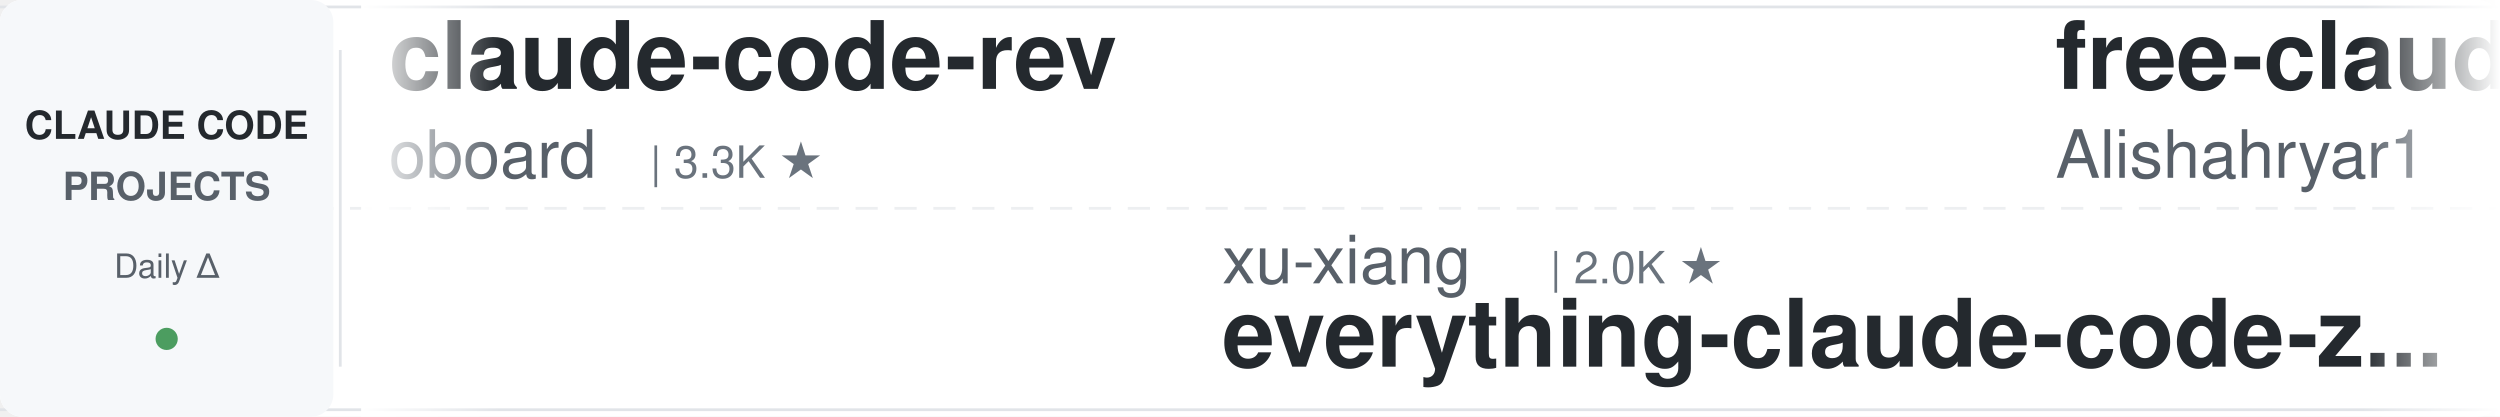
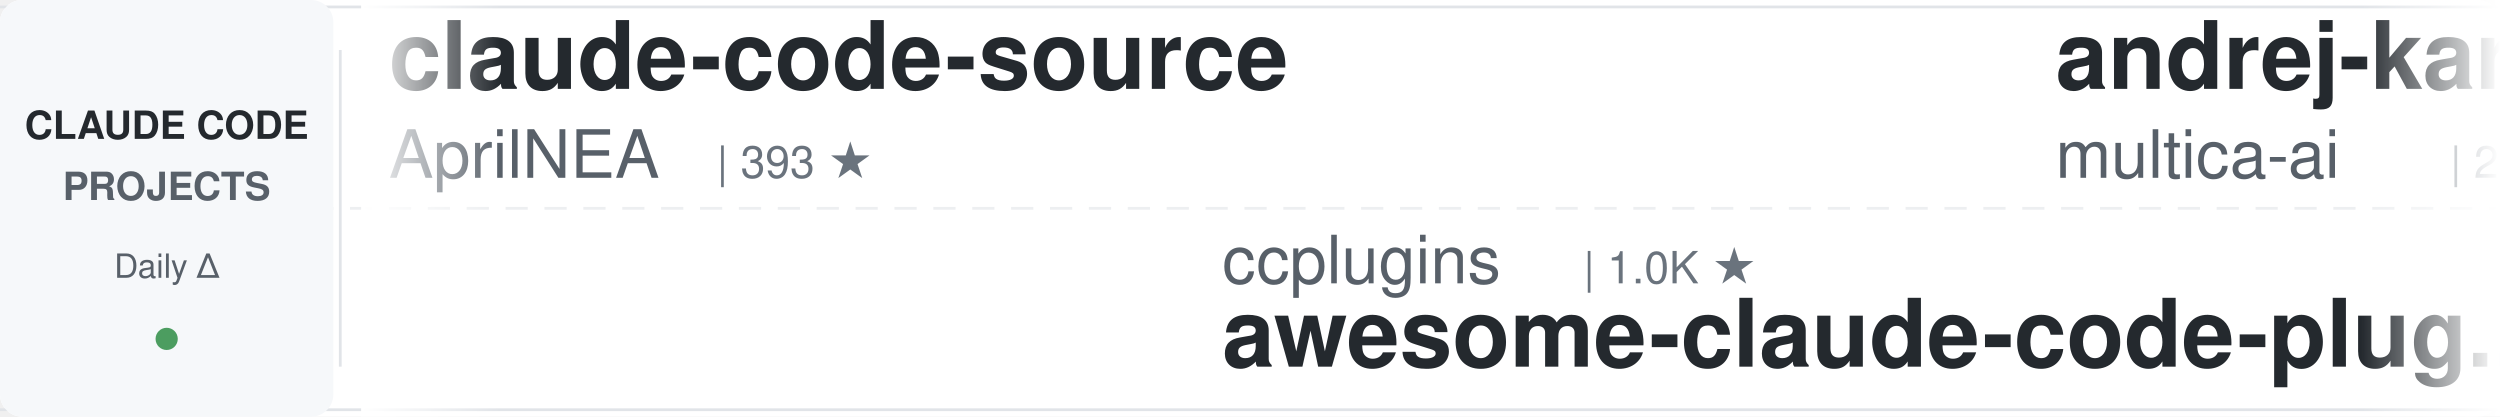
<svg xmlns="http://www.w3.org/2000/svg" width="900" height="150">
  <defs>
    <linearGradient id="leftFade" x1="0%" y1="0%" x2="100%" y2="0%">
      <stop offset="0%" style="stop-color:#ffffff;stop-opacity:1" />
      <stop offset="100%" style="stop-color:#ffffff;stop-opacity:0" />
    </linearGradient>
    <linearGradient id="rightFade" x1="0%" y1="0%" x2="100%" y2="0%">
      <stop offset="0%" style="stop-color:#ffffff;stop-opacity:0" />
      <stop offset="100%" style="stop-color:#ffffff;stop-opacity:1" />
    </linearGradient>
  </defs>
  <rect width="900" height="150" fill="#ffffff" rx="8" />
  <rect x="0" y="2" width="900" height="1" fill="#e1e4e8" />
  <rect x="0" y="147" width="900" height="1" fill="#e1e4e8" />
  <line x1="0" y1="75" x2="900" y2="75" stroke="#e1e4e8" stroke-width="1" stroke-dasharray="8 6" opacity="0.6" />
  <rect x="0" y="0" width="120" height="150" fill="#f6f8fa" rx="8" />
  <text x="60" y="50" font-family="-apple-system, BlinkMacSystemFont, 'Segoe UI', Helvetica, Arial, sans-serif" font-size="14" font-weight="600" fill="#24292e" text-anchor="middle">CLAUDE CODE</text>
  <text x="60" y="72" font-family="-apple-system, BlinkMacSystemFont, 'Segoe UI', Helvetica, Arial, sans-serif" font-size="14" font-weight="600" fill="#586069" text-anchor="middle">PROJECTS</text>
  <text x="60" y="100" font-family="-apple-system, BlinkMacSystemFont, 'Segoe UI', Helvetica, Arial, sans-serif" font-size="12" font-weight="500" fill="#586069" text-anchor="middle">Daily Δ</text>
  <circle cx="60" cy="122" r="4" fill="#22863a" opacity="0.8" />
  <rect x="122" y="18" width="1" height="114" fill="#e1e4e8" />
  <clipPath id="tickerClip">
    <rect x="130" y="0" width="770" height="150" />
  </clipPath>
  <g clip-path="url(#tickerClip)">
    <g id="tickerItems">
      <animateTransform attributeName="transform" attributeType="XML" type="translate" from="0 0" to="-3000 0" dur="54s" repeatCount="indefinite" />
      <g transform="translate(0, 0)">
-         <text x="140" y="32" font-family="-apple-system, BlinkMacSystemFont, 'Segoe UI', Helvetica, Arial, sans-serif" font-size="34" font-weight="600" fill="#24292e">claude-code-rev</text>
-         <text x="140" y="64" font-family="-apple-system, BlinkMacSystemFont, 'Segoe UI', Helvetica, Arial, sans-serif" font-size="24" font-weight="400" fill="#586069">oboard</text>
-         <text x="234" y="64" font-family="-apple-system, BlinkMacSystemFont, 'Segoe UI', Helvetica, Arial, sans-serif" font-size="16" font-weight="500" fill="#6a737d">| 3.3K ★</text>
+         <text x="140" y="32" font-family="-apple-system, BlinkMacSystemFont, 'Segoe UI', Helvetica, Arial, sans-serif" font-size="34" font-weight="600" fill="#24292e">claude-code-source</text>
+         <text x="140" y="64" font-family="-apple-system, BlinkMacSystemFont, 'Segoe UI', Helvetica, Arial, sans-serif" font-size="24" font-weight="400" fill="#586069">AprilNEA</text>
+         <text x="258" y="64" font-family="-apple-system, BlinkMacSystemFont, 'Segoe UI', Helvetica, Arial, sans-serif" font-size="16" font-weight="500" fill="#6a737d">| 393 ★</text>
      </g>
      <g transform="translate(300, 0)">
-         <text x="140" y="102" font-family="-apple-system, BlinkMacSystemFont, 'Segoe UI', Helvetica, Arial, sans-serif" font-size="24" font-weight="400" fill="#586069">xu-xiang</text>
-         <text x="258" y="102" font-family="-apple-system, BlinkMacSystemFont, 'Segoe UI', Helvetica, Arial, sans-serif" font-size="16" font-weight="500" fill="#6a737d">| 2.0K ★</text>
-         <text x="140" y="132" font-family="-apple-system, BlinkMacSystemFont, 'Segoe UI', Helvetica, Arial, sans-serif" font-size="34" font-weight="600" fill="#24292e">everything-claude-code-z...</text>
+         <text x="140" y="102" font-family="-apple-system, BlinkMacSystemFont, 'Segoe UI', Helvetica, Arial, sans-serif" font-size="24" font-weight="400" fill="#586069">ccplugins</text>
+         <text x="270" y="102" font-family="-apple-system, BlinkMacSystemFont, 'Segoe UI', Helvetica, Arial, sans-serif" font-size="16" font-weight="500" fill="#6a737d">| 1.0K ★</text>
+         <text x="140" y="132" font-family="-apple-system, BlinkMacSystemFont, 'Segoe UI', Helvetica, Arial, sans-serif" font-size="34" font-weight="600" fill="#24292e">awesome-claude-code-plug...</text>
      </g>
      <g transform="translate(600, 0)">
-         <text x="140" y="32" font-family="-apple-system, BlinkMacSystemFont, 'Segoe UI', Helvetica, Arial, sans-serif" font-size="34" font-weight="600" fill="#24292e">free-claude-code</text>
-         <text x="140" y="64" font-family="-apple-system, BlinkMacSystemFont, 'Segoe UI', Helvetica, Arial, sans-serif" font-size="24" font-weight="400" fill="#586069">Alishahryar1</text>
-         <text x="306" y="64" font-family="-apple-system, BlinkMacSystemFont, 'Segoe UI', Helvetica, Arial, sans-serif" font-size="16" font-weight="500" fill="#6a737d">| 72.0K ★</text>
+         <text x="140" y="32" font-family="-apple-system, BlinkMacSystemFont, 'Segoe UI', Helvetica, Arial, sans-serif" font-size="34" font-weight="600" fill="#24292e">andrej-karpathy-skills</text>
+         <text x="140" y="64" font-family="-apple-system, BlinkMacSystemFont, 'Segoe UI', Helvetica, Arial, sans-serif" font-size="24" font-weight="400" fill="#586069">multica-ai</text>
+         <text x="282" y="64" font-family="-apple-system, BlinkMacSystemFont, 'Segoe UI', Helvetica, Arial, sans-serif" font-size="16" font-weight="500" fill="#6a737d">| 234.6K ★</text>
      </g>
      <g transform="translate(900, 0)">
-         <text x="140" y="102" font-family="-apple-system, BlinkMacSystemFont, 'Segoe UI', Helvetica, Arial, sans-serif" font-size="24" font-weight="400" fill="#586069">nicedreamzapp</text>
-         <text x="318" y="102" font-family="-apple-system, BlinkMacSystemFont, 'Segoe UI', Helvetica, Arial, sans-serif" font-size="16" font-weight="500" fill="#6a737d">| 3.5K ★</text>
-         <text x="140" y="132" font-family="-apple-system, BlinkMacSystemFont, 'Segoe UI', Helvetica, Arial, sans-serif" font-size="34" font-weight="600" fill="#24292e">claude-code-local</text>
+         <text x="140" y="102" font-family="-apple-system, BlinkMacSystemFont, 'Segoe UI', Helvetica, Arial, sans-serif" font-size="24" font-weight="400" fill="#586069">zebbern</text>
+         <text x="246" y="102" font-family="-apple-system, BlinkMacSystemFont, 'Segoe UI', Helvetica, Arial, sans-serif" font-size="16" font-weight="500" fill="#6a737d">| 4.7K ★</text>
+         <text x="140" y="132" font-family="-apple-system, BlinkMacSystemFont, 'Segoe UI', Helvetica, Arial, sans-serif" font-size="34" font-weight="600" fill="#24292e">claude-code-guide</text>
      </g>
      <g transform="translate(1200, 0)">
-         <text x="140" y="32" font-family="-apple-system, BlinkMacSystemFont, 'Segoe UI', Helvetica, Arial, sans-serif" font-size="34" font-weight="600" fill="#24292e">system_prompts_leaks</text>
-         <text x="140" y="64" font-family="-apple-system, BlinkMacSystemFont, 'Segoe UI', Helvetica, Arial, sans-serif" font-size="24" font-weight="400" fill="#586069">asgeirtj</text>
-         <text x="258" y="64" font-family="-apple-system, BlinkMacSystemFont, 'Segoe UI', Helvetica, Arial, sans-serif" font-size="16" font-weight="500" fill="#6a737d">| 72.0K ★</text>
+         <text x="140" y="32" font-family="-apple-system, BlinkMacSystemFont, 'Segoe UI', Helvetica, Arial, sans-serif" font-size="34" font-weight="600" fill="#24292e">claude-coder</text>
+         <text x="140" y="64" font-family="-apple-system, BlinkMacSystemFont, 'Segoe UI', Helvetica, Arial, sans-serif" font-size="24" font-weight="400" fill="#586069">kodu-ai</text>
+         <text x="246" y="64" font-family="-apple-system, BlinkMacSystemFont, 'Segoe UI', Helvetica, Arial, sans-serif" font-size="16" font-weight="500" fill="#6a737d">| 5.2K ★</text>
      </g>
      <g transform="translate(1500, 0)">
-         <text x="140" y="102" font-family="-apple-system, BlinkMacSystemFont, 'Segoe UI', Helvetica, Arial, sans-serif" font-size="24" font-weight="400" fill="#586069">huangserva</text>
-         <text x="282" y="102" font-family="-apple-system, BlinkMacSystemFont, 'Segoe UI', Helvetica, Arial, sans-serif" font-size="16" font-weight="500" fill="#6a737d">| 633 ★</text>
-         <text x="140" y="132" font-family="-apple-system, BlinkMacSystemFont, 'Segoe UI', Helvetica, Arial, sans-serif" font-size="34" font-weight="600" fill="#24292e">claude-code-cli</text>
+         <text x="140" y="102" font-family="-apple-system, BlinkMacSystemFont, 'Segoe UI', Helvetica, Arial, sans-serif" font-size="24" font-weight="400" fill="#586069">Yuyz0112</text>
+         <text x="258" y="102" font-family="-apple-system, BlinkMacSystemFont, 'Segoe UI', Helvetica, Arial, sans-serif" font-size="16" font-weight="500" fill="#6a737d">| 2.5K ★</text>
+         <text x="140" y="132" font-family="-apple-system, BlinkMacSystemFont, 'Segoe UI', Helvetica, Arial, sans-serif" font-size="34" font-weight="600" fill="#24292e">claude-code-reverse</text>
      </g>
      <g transform="translate(1800, 0)">
-         <text x="140" y="32" font-family="-apple-system, BlinkMacSystemFont, 'Segoe UI', Helvetica, Arial, sans-serif" font-size="34" font-weight="600" fill="#24292e">Auto-claude-code-researc...</text>
-         <text x="140" y="64" font-family="-apple-system, BlinkMacSystemFont, 'Segoe UI', Helvetica, Arial, sans-serif" font-size="24" font-weight="400" fill="#586069">wanshuiyin</text>
-         <text x="282" y="64" font-family="-apple-system, BlinkMacSystemFont, 'Segoe UI', Helvetica, Arial, sans-serif" font-size="16" font-weight="500" fill="#6a737d">| 19.5K ★</text>
+         <text x="140" y="32" font-family="-apple-system, BlinkMacSystemFont, 'Segoe UI', Helvetica, Arial, sans-serif" font-size="34" font-weight="600" fill="#24292e">claude-code-spec-workflo...</text>
+         <text x="140" y="64" font-family="-apple-system, BlinkMacSystemFont, 'Segoe UI', Helvetica, Arial, sans-serif" font-size="24" font-weight="400" fill="#586069">Pimzino</text>
+         <text x="246" y="64" font-family="-apple-system, BlinkMacSystemFont, 'Segoe UI', Helvetica, Arial, sans-serif" font-size="16" font-weight="500" fill="#6a737d">| 3.9K ★</text>
      </g>
      <g transform="translate(2100, 0)">
-         <text x="140" y="102" font-family="-apple-system, BlinkMacSystemFont, 'Segoe UI', Helvetica, Arial, sans-serif" font-size="24" font-weight="400" fill="#586069">daymade</text>
-         <text x="246" y="102" font-family="-apple-system, BlinkMacSystemFont, 'Segoe UI', Helvetica, Arial, sans-serif" font-size="16" font-weight="500" fill="#6a737d">| 1.5K ★</text>
-         <text x="140" y="132" font-family="-apple-system, BlinkMacSystemFont, 'Segoe UI', Helvetica, Arial, sans-serif" font-size="34" font-weight="600" fill="#24292e">claude-code-skills</text>
+         <text x="140" y="102" font-family="-apple-system, BlinkMacSystemFont, 'Segoe UI', Helvetica, Arial, sans-serif" font-size="24" font-weight="400" fill="#586069">frankbria</text>
+         <text x="270" y="102" font-family="-apple-system, BlinkMacSystemFont, 'Segoe UI', Helvetica, Arial, sans-serif" font-size="16" font-weight="500" fill="#6a737d">| 9.7K ★</text>
+         <text x="140" y="132" font-family="-apple-system, BlinkMacSystemFont, 'Segoe UI', Helvetica, Arial, sans-serif" font-size="34" font-weight="600" fill="#24292e">ralph-claude-code</text>
      </g>
      <g transform="translate(2400, 0)">
-         <text x="140" y="32" font-family="-apple-system, BlinkMacSystemFont, 'Segoe UI', Helvetica, Arial, sans-serif" font-size="34" font-weight="600" fill="#24292e">claude-code-guide</text>
-         <text x="140" y="64" font-family="-apple-system, BlinkMacSystemFont, 'Segoe UI', Helvetica, Arial, sans-serif" font-size="24" font-weight="400" fill="#586069">zebbern</text>
-         <text x="246" y="64" font-family="-apple-system, BlinkMacSystemFont, 'Segoe UI', Helvetica, Arial, sans-serif" font-size="16" font-weight="500" fill="#6a737d">| 4.7K ★</text>
+         <text x="140" y="32" font-family="-apple-system, BlinkMacSystemFont, 'Segoe UI', Helvetica, Arial, sans-serif" font-size="34" font-weight="600" fill="#24292e">Dive-into-Claude-Code</text>
+         <text x="140" y="64" font-family="-apple-system, BlinkMacSystemFont, 'Segoe UI', Helvetica, Arial, sans-serif" font-size="24" font-weight="400" fill="#586069">VILA-Lab</text>
+         <text x="258" y="64" font-family="-apple-system, BlinkMacSystemFont, 'Segoe UI', Helvetica, Arial, sans-serif" font-size="16" font-weight="500" fill="#6a737d">| 2.2K ★</text>
      </g>
      <g transform="translate(2700, 0)">
-         <text x="140" y="102" font-family="-apple-system, BlinkMacSystemFont, 'Segoe UI', Helvetica, Arial, sans-serif" font-size="24" font-weight="400" fill="#586069">lorryjovens-hub</text>
-         <text x="342" y="102" font-family="-apple-system, BlinkMacSystemFont, 'Segoe UI', Helvetica, Arial, sans-serif" font-size="16" font-weight="500" fill="#6a737d">| 1.7K ★</text>
-         <text x="140" y="132" font-family="-apple-system, BlinkMacSystemFont, 'Segoe UI', Helvetica, Arial, sans-serif" font-size="34" font-weight="600" fill="#24292e">claude-code-rust</text>
+         <text x="140" y="102" font-family="-apple-system, BlinkMacSystemFont, 'Segoe UI', Helvetica, Arial, sans-serif" font-size="24" font-weight="400" fill="#586069">JrCx7scC</text>
+         <text x="258" y="102" font-family="-apple-system, BlinkMacSystemFont, 'Segoe UI', Helvetica, Arial, sans-serif" font-size="16" font-weight="500" fill="#6a737d">| 377 ★</text>
+         <text x="140" y="132" font-family="-apple-system, BlinkMacSystemFont, 'Segoe UI', Helvetica, Arial, sans-serif" font-size="34" font-weight="600" fill="#24292e">claude-code-source</text>
      </g>
      <g transform="translate(3000, 0)">
-         <text x="140" y="32" font-family="-apple-system, BlinkMacSystemFont, 'Segoe UI', Helvetica, Arial, sans-serif" font-size="34" font-weight="600" fill="#24292e">claude-code-rev</text>
-         <text x="140" y="64" font-family="-apple-system, BlinkMacSystemFont, 'Segoe UI', Helvetica, Arial, sans-serif" font-size="24" font-weight="400" fill="#586069">oboard</text>
-         <text x="234" y="64" font-family="-apple-system, BlinkMacSystemFont, 'Segoe UI', Helvetica, Arial, sans-serif" font-size="16" font-weight="500" fill="#6a737d">| 3.3K ★</text>
+         <text x="140" y="32" font-family="-apple-system, BlinkMacSystemFont, 'Segoe UI', Helvetica, Arial, sans-serif" font-size="34" font-weight="600" fill="#24292e">claude-code-source</text>
+         <text x="140" y="64" font-family="-apple-system, BlinkMacSystemFont, 'Segoe UI', Helvetica, Arial, sans-serif" font-size="24" font-weight="400" fill="#586069">AprilNEA</text>
+         <text x="258" y="64" font-family="-apple-system, BlinkMacSystemFont, 'Segoe UI', Helvetica, Arial, sans-serif" font-size="16" font-weight="500" fill="#6a737d">| 393 ★</text>
      </g>
      <g transform="translate(3300, 0)">
-         <text x="140" y="102" font-family="-apple-system, BlinkMacSystemFont, 'Segoe UI', Helvetica, Arial, sans-serif" font-size="24" font-weight="400" fill="#586069">xu-xiang</text>
-         <text x="258" y="102" font-family="-apple-system, BlinkMacSystemFont, 'Segoe UI', Helvetica, Arial, sans-serif" font-size="16" font-weight="500" fill="#6a737d">| 2.0K ★</text>
-         <text x="140" y="132" font-family="-apple-system, BlinkMacSystemFont, 'Segoe UI', Helvetica, Arial, sans-serif" font-size="34" font-weight="600" fill="#24292e">everything-claude-code-z...</text>
+         <text x="140" y="102" font-family="-apple-system, BlinkMacSystemFont, 'Segoe UI', Helvetica, Arial, sans-serif" font-size="24" font-weight="400" fill="#586069">ccplugins</text>
+         <text x="270" y="102" font-family="-apple-system, BlinkMacSystemFont, 'Segoe UI', Helvetica, Arial, sans-serif" font-size="16" font-weight="500" fill="#6a737d">| 1.0K ★</text>
+         <text x="140" y="132" font-family="-apple-system, BlinkMacSystemFont, 'Segoe UI', Helvetica, Arial, sans-serif" font-size="34" font-weight="600" fill="#24292e">awesome-claude-code-plug...</text>
      </g>
      <g transform="translate(3600, 0)">
-         <text x="140" y="32" font-family="-apple-system, BlinkMacSystemFont, 'Segoe UI', Helvetica, Arial, sans-serif" font-size="34" font-weight="600" fill="#24292e">free-claude-code</text>
-         <text x="140" y="64" font-family="-apple-system, BlinkMacSystemFont, 'Segoe UI', Helvetica, Arial, sans-serif" font-size="24" font-weight="400" fill="#586069">Alishahryar1</text>
-         <text x="306" y="64" font-family="-apple-system, BlinkMacSystemFont, 'Segoe UI', Helvetica, Arial, sans-serif" font-size="16" font-weight="500" fill="#6a737d">| 72.0K ★</text>
+         <text x="140" y="32" font-family="-apple-system, BlinkMacSystemFont, 'Segoe UI', Helvetica, Arial, sans-serif" font-size="34" font-weight="600" fill="#24292e">andrej-karpathy-skills</text>
+         <text x="140" y="64" font-family="-apple-system, BlinkMacSystemFont, 'Segoe UI', Helvetica, Arial, sans-serif" font-size="24" font-weight="400" fill="#586069">multica-ai</text>
+         <text x="282" y="64" font-family="-apple-system, BlinkMacSystemFont, 'Segoe UI', Helvetica, Arial, sans-serif" font-size="16" font-weight="500" fill="#6a737d">| 234.6K ★</text>
      </g>
      <g transform="translate(3900, 0)">
-         <text x="140" y="102" font-family="-apple-system, BlinkMacSystemFont, 'Segoe UI', Helvetica, Arial, sans-serif" font-size="24" font-weight="400" fill="#586069">nicedreamzapp</text>
-         <text x="318" y="102" font-family="-apple-system, BlinkMacSystemFont, 'Segoe UI', Helvetica, Arial, sans-serif" font-size="16" font-weight="500" fill="#6a737d">| 3.5K ★</text>
-         <text x="140" y="132" font-family="-apple-system, BlinkMacSystemFont, 'Segoe UI', Helvetica, Arial, sans-serif" font-size="34" font-weight="600" fill="#24292e">claude-code-local</text>
+         <text x="140" y="102" font-family="-apple-system, BlinkMacSystemFont, 'Segoe UI', Helvetica, Arial, sans-serif" font-size="24" font-weight="400" fill="#586069">zebbern</text>
+         <text x="246" y="102" font-family="-apple-system, BlinkMacSystemFont, 'Segoe UI', Helvetica, Arial, sans-serif" font-size="16" font-weight="500" fill="#6a737d">| 4.7K ★</text>
+         <text x="140" y="132" font-family="-apple-system, BlinkMacSystemFont, 'Segoe UI', Helvetica, Arial, sans-serif" font-size="34" font-weight="600" fill="#24292e">claude-code-guide</text>
      </g>
    </g>
  </g>
  <rect x="130" y="0" width="50" height="150" fill="url(#leftFade)" />
  <rect x="850" y="0" width="50" height="150" fill="url(#rightFade)" />
</svg>
